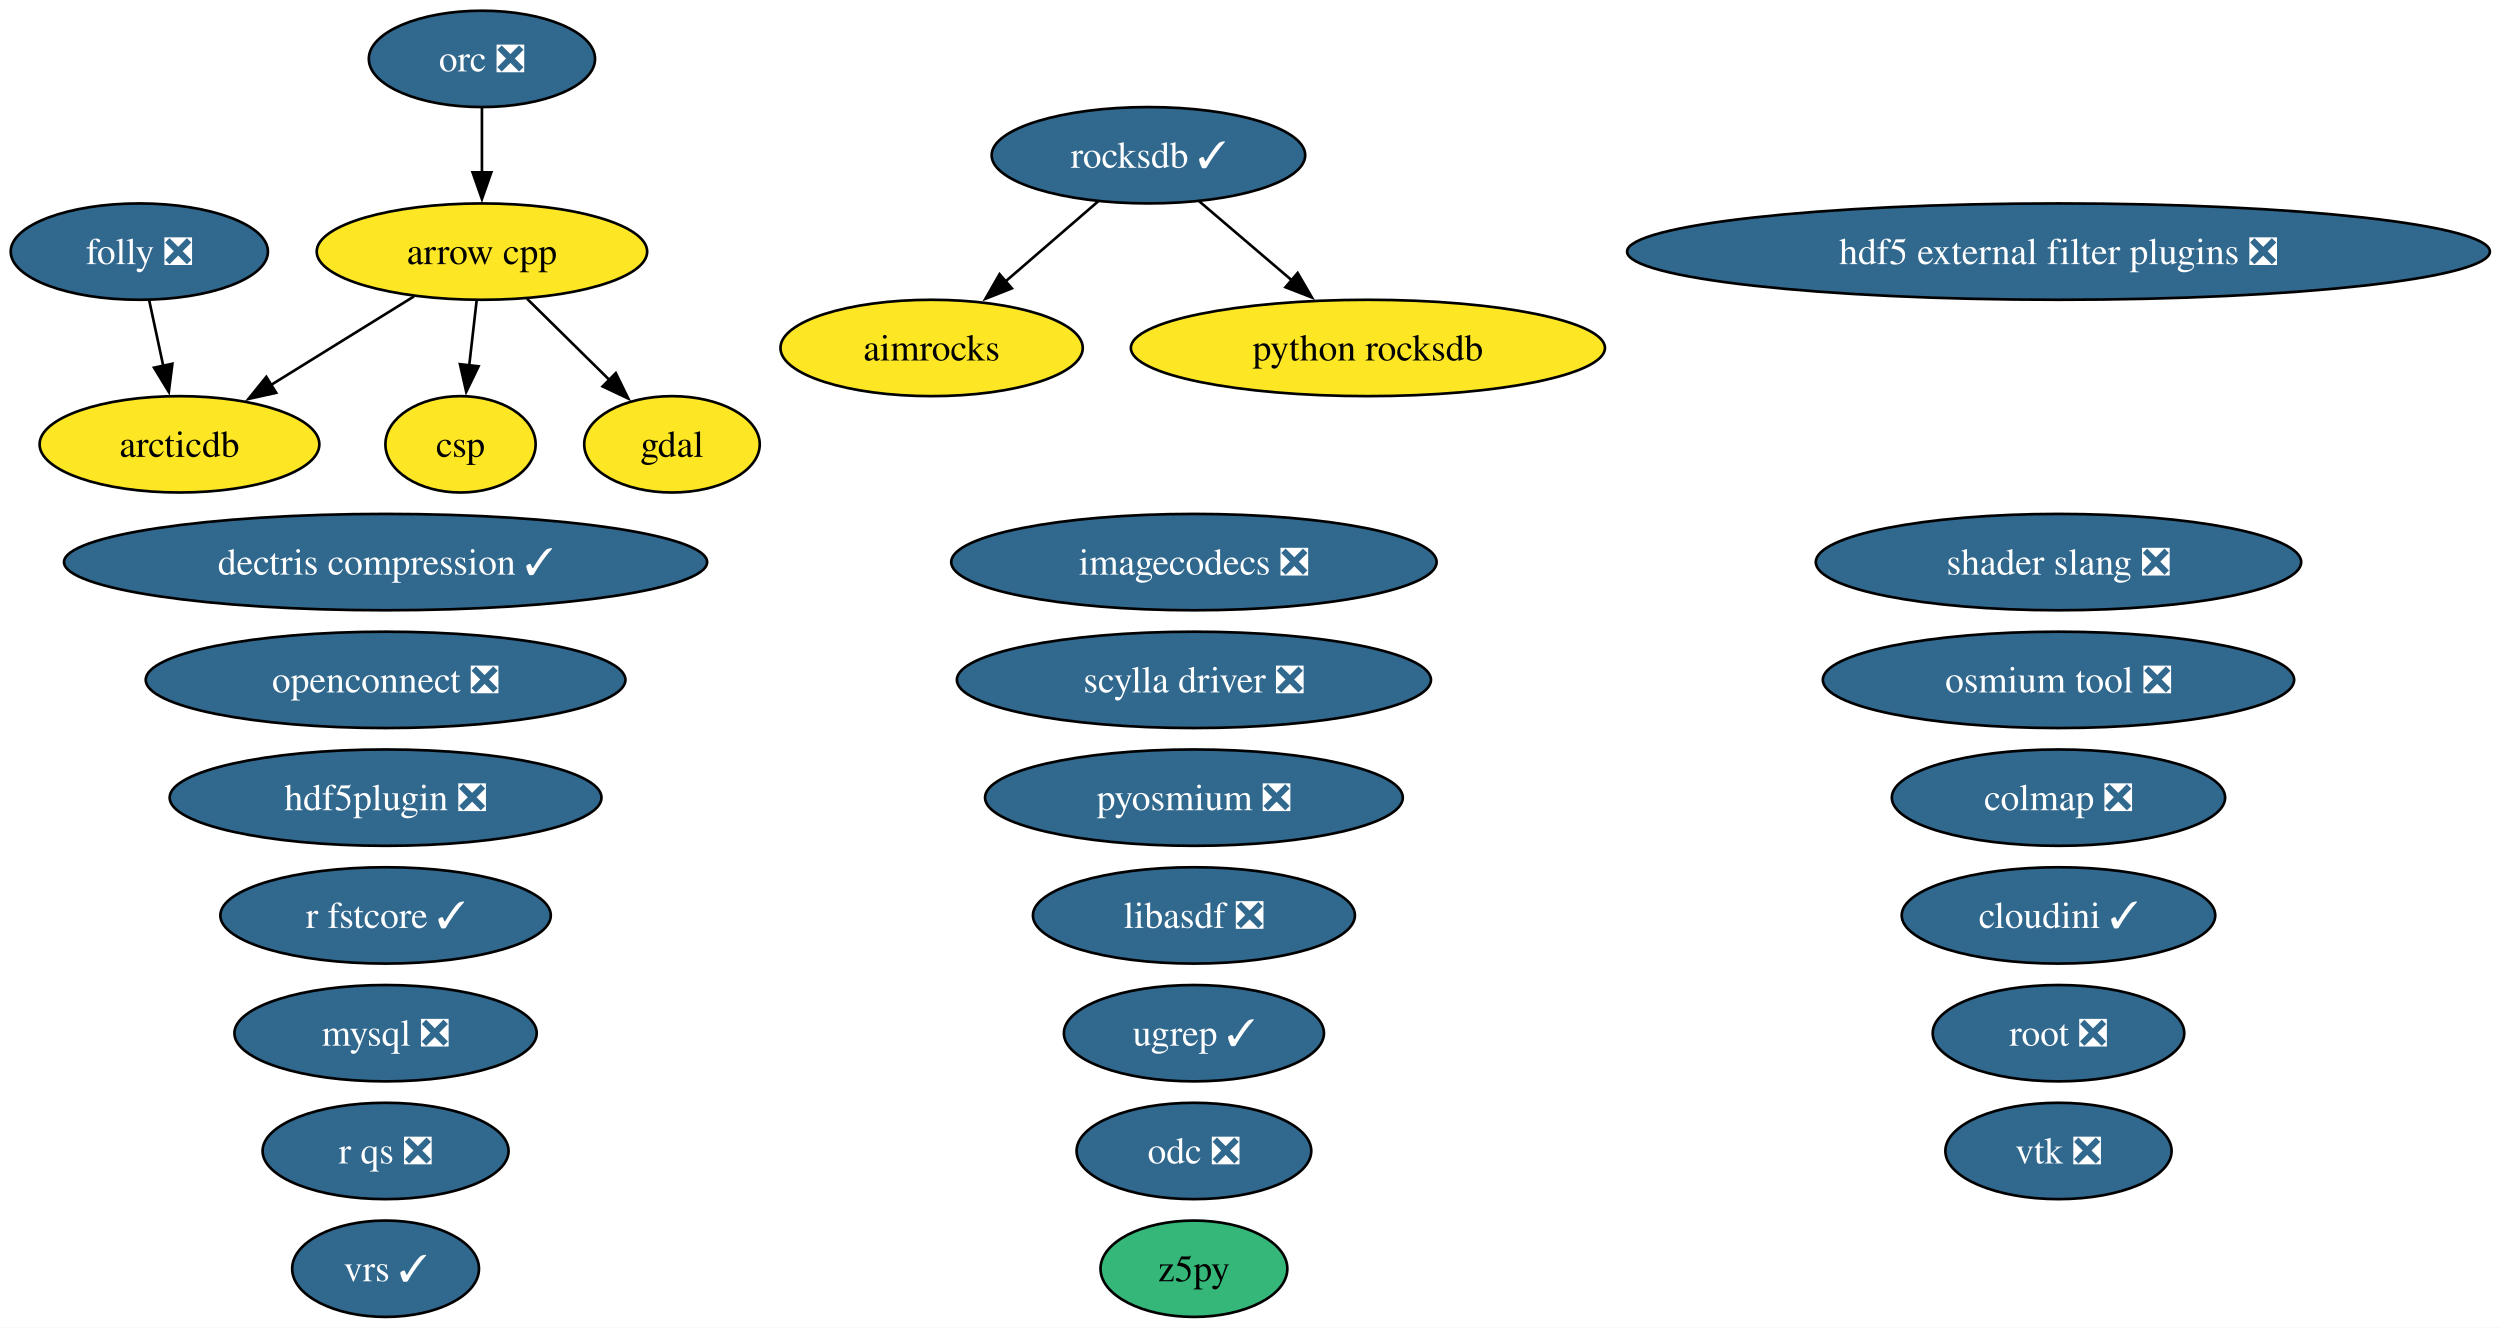
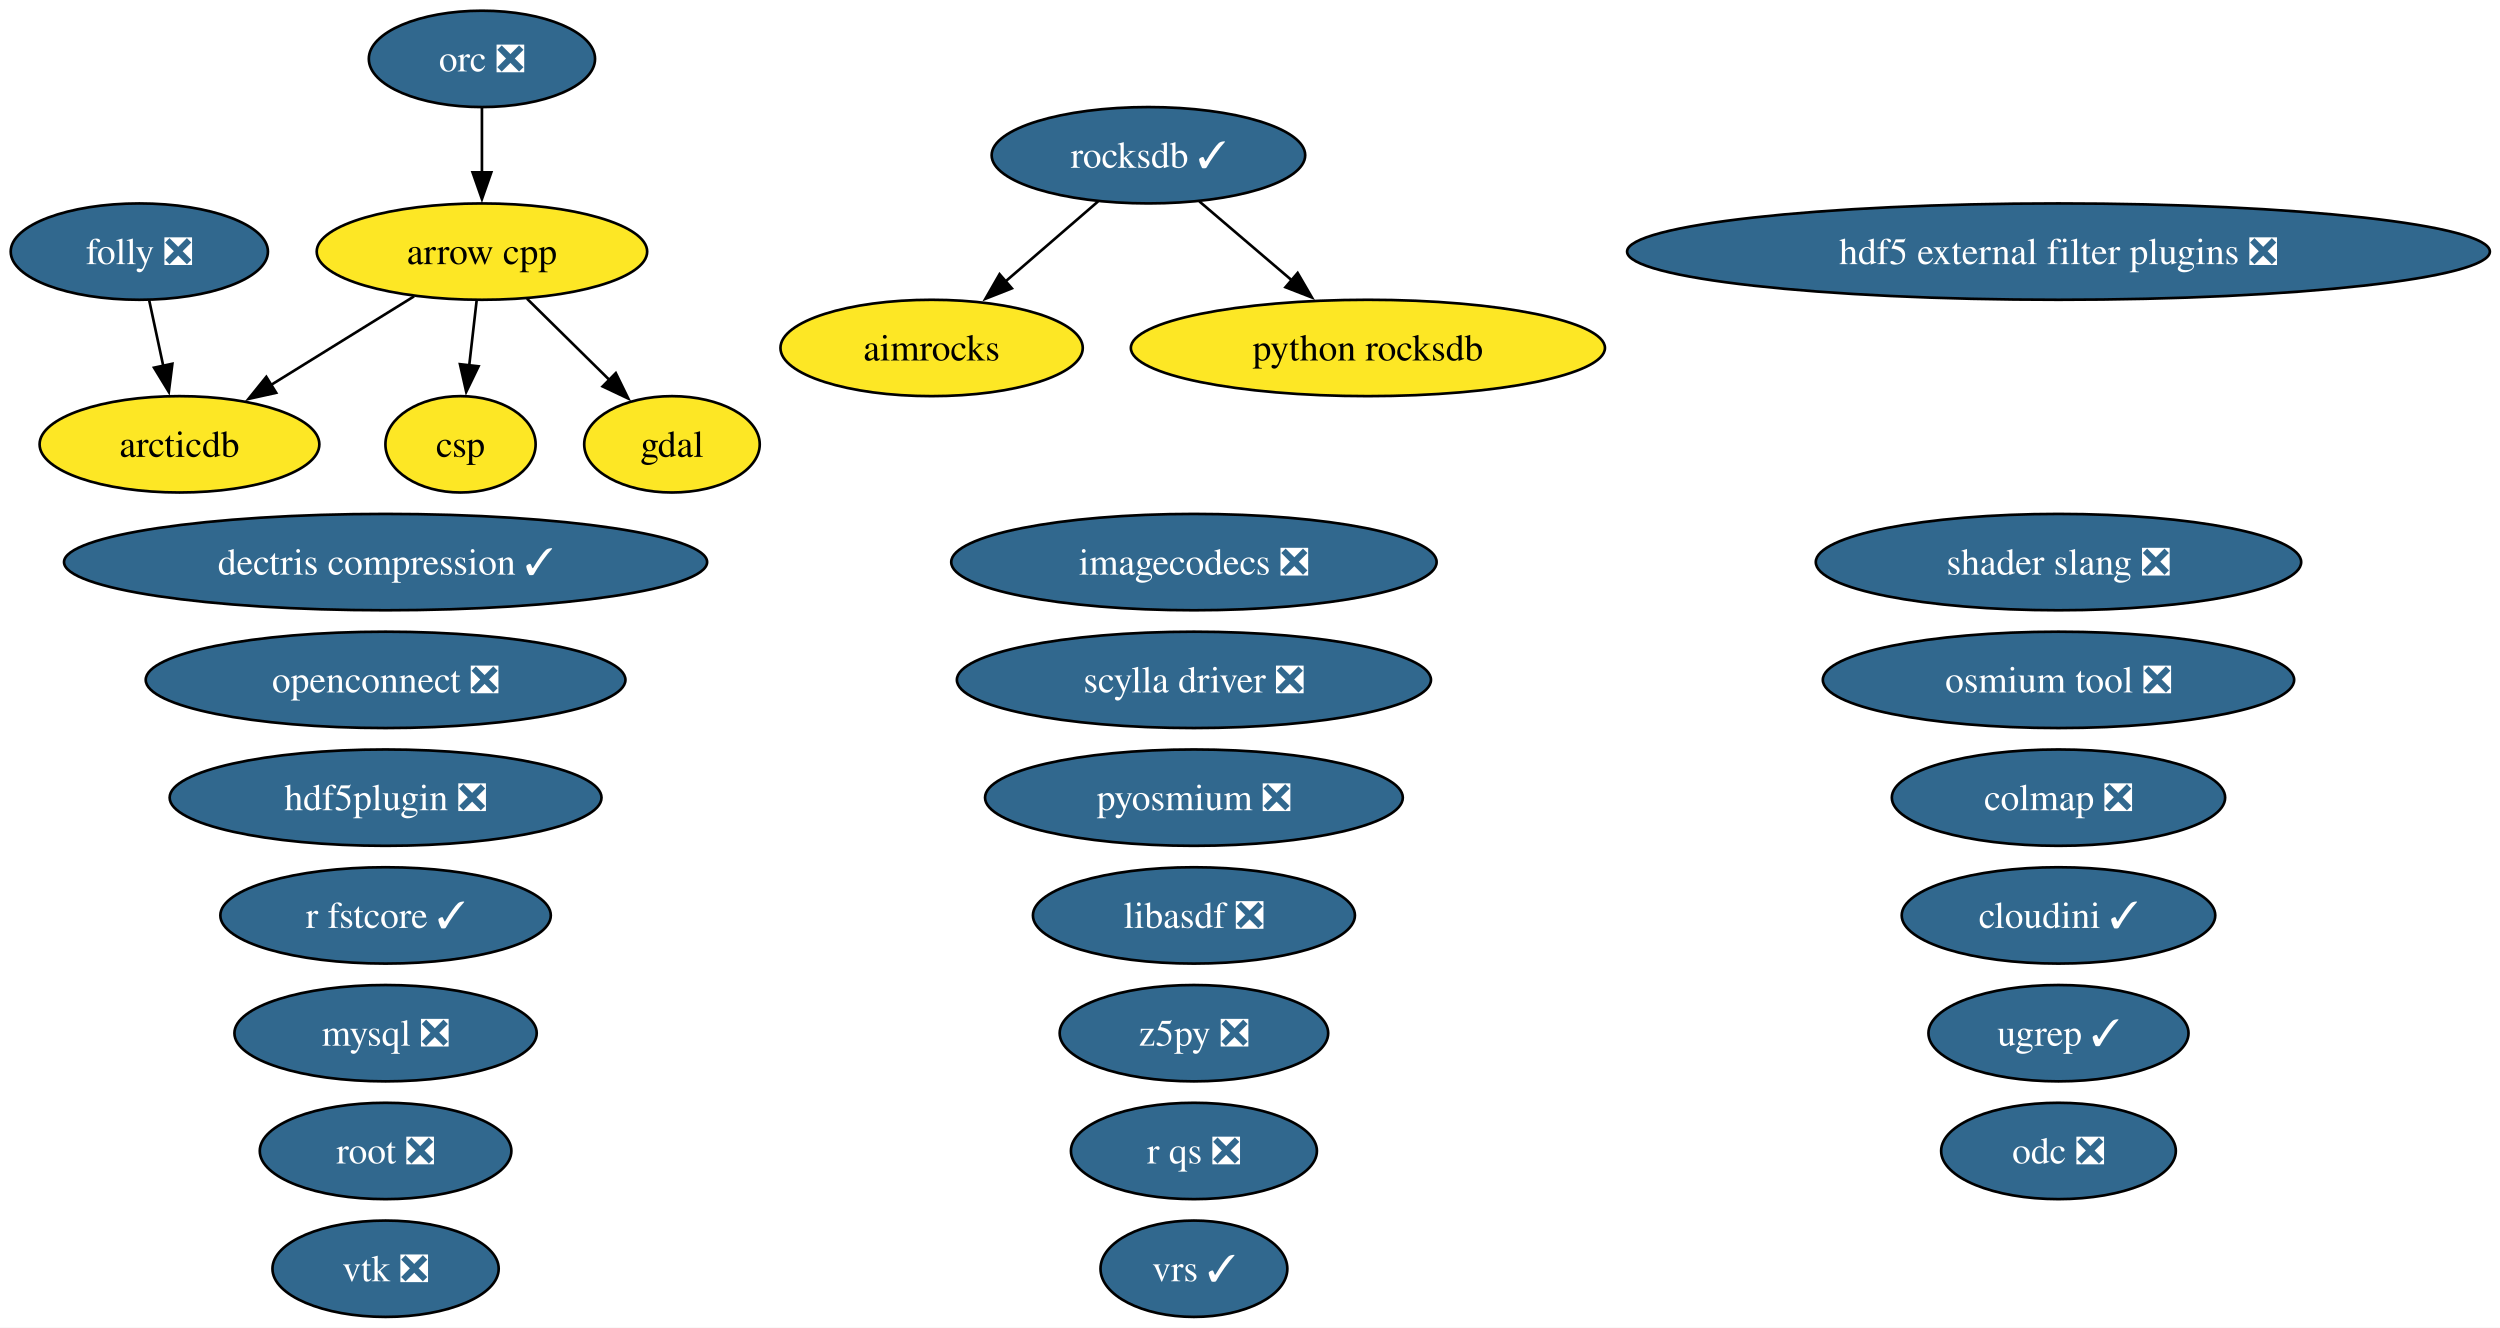
<svg xmlns="http://www.w3.org/2000/svg" xmlns:xlink="http://www.w3.org/1999/xlink" width="934pt" height="496pt" viewBox="0.00 0.00 934.00 496.00">
  <g id="graph0" class="graph" transform="scale(1 1) rotate(0) translate(4 492)">
    <polygon fill="white" stroke="none" points="-4,4 -4,-492 930.22,-492 930.22,4 -4,4" />
    <g id="node1" class="node">
      <g id="a_node1">
        <a xlink:href="https://github.com/conda-forge/aimrocks-feedstock" xlink:title="aimrocks">
          <ellipse fill="#fde725" stroke="black" cx="344.05" cy="-362" rx="56.47" ry="18" />
          <text xml:space="preserve" text-anchor="middle" x="344.05" y="-357.32" font-family="Times,serif" font-size="14.00">aimrocks</text>
        </a>
      </g>
    </g>
    <g id="node2" class="node">
      <g id="a_node2">
        <a xlink:href="https://github.com/conda-forge/arcticdb-feedstock" xlink:title="arcticdb">
          <ellipse fill="#fde725" stroke="black" cx="63.05" cy="-326" rx="52.26" ry="18" />
          <text xml:space="preserve" text-anchor="middle" x="63.05" y="-321.32" font-family="Times,serif" font-size="14.00">arcticdb</text>
        </a>
      </g>
    </g>
    <g id="node3" class="node">
      <g id="a_node3">
        <a xlink:href="https://github.com/conda-forge/arrow-cpp-feedstock" xlink:title="arrow cpp">
          <ellipse fill="#fde725" stroke="black" cx="176.05" cy="-398" rx="61.73" ry="18" />
          <text xml:space="preserve" text-anchor="middle" x="176.05" y="-393.32" font-family="Times,serif" font-size="14.00">arrow cpp</text>
        </a>
      </g>
    </g>
    <g id="edge1" class="edge">
      <path fill="none" stroke="black" d="M150.69,-381.29C134.92,-371.52 114.43,-358.83 97.24,-348.18" />
      <polygon fill="black" stroke="black" points="99.18,-345.26 88.84,-342.97 95.49,-351.21 99.18,-345.26" />
    </g>
    <g id="node5" class="node">
      <g id="a_node5">
        <a xlink:href="https://github.com/conda-forge/csp-feedstock" xlink:title="csp">
          <ellipse fill="#fde725" stroke="black" cx="168.05" cy="-326" rx="28.06" ry="18" />
          <text xml:space="preserve" text-anchor="middle" x="168.05" y="-321.32" font-family="Times,serif" font-size="14.00">csp</text>
        </a>
      </g>
    </g>
    <g id="edge2" class="edge">
      <path fill="none" stroke="black" d="M174.07,-379.7C173.24,-372.41 172.25,-363.73 171.31,-355.54" />
      <polygon fill="black" stroke="black" points="174.79,-355.15 170.18,-345.61 167.84,-355.94 174.79,-355.15" />
    </g>
    <g id="node8" class="node">
      <g id="a_node8">
        <a xlink:href="https://github.com/conda-forge/gdal-feedstock" xlink:title="gdal">
          <ellipse fill="#fde725" stroke="black" cx="247.05" cy="-326" rx="32.79" ry="18" />
          <text xml:space="preserve" text-anchor="middle" x="247.05" y="-321.32" font-family="Times,serif" font-size="14.00">gdal</text>
        </a>
      </g>
    </g>
    <g id="edge3" class="edge">
      <path fill="none" stroke="black" d="M192.88,-380.41C202.1,-371.31 213.68,-359.9 223.77,-349.96" />
      <polygon fill="black" stroke="black" points="226.06,-352.61 230.72,-343.1 221.14,-347.63 226.06,-352.61" />
    </g>
    <g id="node4" class="node">
      <g id="a_node4">
        <a xlink:href="https://github.com/conda-forge/colmap-feedstock/pull/115" xlink:title="colmap ❎">
          <ellipse fill="#31688e" stroke="black" cx="765.05" cy="-194" rx="62.26" ry="18" />
          <text xml:space="preserve" text-anchor="middle" x="765.05" y="-189.32" font-family="Times,serif" font-size="14.00" fill="white">colmap ❎</text>
        </a>
      </g>
    </g>
    <g id="node6" class="node">
      <g id="a_node6">
        <a xlink:href="https://github.com/conda-forge/dectris-compression-feedstock/pull/5" xlink:title="dectris compression ✓">
          <ellipse fill="#31688e" stroke="black" cx="140.05" cy="-282" rx="120.13" ry="18" />
          <text xml:space="preserve" text-anchor="middle" x="140.05" y="-277.32" font-family="Times,serif" font-size="14.00" fill="white">dectris compression ✓</text>
        </a>
      </g>
    </g>
    <g id="node7" class="node">
      <g id="a_node7">
        <a xlink:href="https://github.com/conda-forge/folly-feedstock/pull/360" xlink:title="folly ❎">
          <ellipse fill="#31688e" stroke="black" cx="48.05" cy="-398" rx="48.05" ry="18" />
          <text xml:space="preserve" text-anchor="middle" x="48.05" y="-393.32" font-family="Times,serif" font-size="14.00" fill="white">folly ❎</text>
        </a>
      </g>
    </g>
    <g id="edge4" class="edge">
      <path fill="none" stroke="black" d="M51.76,-379.7C53.34,-372.32 55.22,-363.52 57,-355.25" />
      <polygon fill="black" stroke="black" points="60.4,-356.1 59.07,-345.58 53.55,-354.63 60.4,-356.1" />
    </g>
    <g id="node9" class="node">
      <g id="a_node9">
        <a xlink:href="https://github.com/conda-forge/hdf5-external-filter-plugins-feedstock/pull/30" xlink:title="hdf5 external filter plugins ❎">
          <ellipse fill="#31688e" stroke="black" cx="765.05" cy="-398" rx="161.17" ry="18" />
          <text xml:space="preserve" text-anchor="middle" x="765.05" y="-393.32" font-family="Times,serif" font-size="14.00" fill="white">hdf5 external filter plugins ❎</text>
        </a>
      </g>
    </g>
    <g id="node10" class="node">
      <g id="a_node10">
        <a xlink:href="https://github.com/conda-forge/hdf5plugin-feedstock/pull/85" xlink:title="hdf5plugin ❎">
          <ellipse fill="#31688e" stroke="black" cx="140.05" cy="-194" rx="80.67" ry="18" />
          <text xml:space="preserve" text-anchor="middle" x="140.05" y="-189.32" font-family="Times,serif" font-size="14.00" fill="white">hdf5plugin ❎</text>
        </a>
      </g>
    </g>
    <g id="node11" class="node">
      <g id="a_node11">
        <a xlink:href="https://github.com/conda-forge/imagecodecs-feedstock/pull/177" xlink:title="imagecodecs ❎">
          <ellipse fill="#31688e" stroke="black" cx="442.05" cy="-282" rx="90.67" ry="18" />
          <text xml:space="preserve" text-anchor="middle" x="442.05" y="-277.32" font-family="Times,serif" font-size="14.00" fill="white">imagecodecs ❎</text>
        </a>
      </g>
    </g>
    <g id="node12" class="node">
      <g id="a_node12">
        <a xlink:href="https://github.com/conda-forge/libasdf-feedstock/pull/5" xlink:title="libasdf ❎">
          <ellipse fill="#31688e" stroke="black" cx="442.05" cy="-150" rx="60.15" ry="18" />
          <text xml:space="preserve" text-anchor="middle" x="442.05" y="-145.32" font-family="Times,serif" font-size="14.00" fill="white">libasdf ❎</text>
        </a>
      </g>
    </g>
    <g id="node13" class="node">
      <g id="a_node13">
        <a xlink:href="https://github.com/conda-forge/mysql-feedstock/pull/129" xlink:title="mysql ❎">
          <ellipse fill="#31688e" stroke="black" cx="140.05" cy="-106" rx="56.47" ry="18" />
          <text xml:space="preserve" text-anchor="middle" x="140.05" y="-101.33" font-family="Times,serif" font-size="14.00" fill="white">mysql ❎</text>
        </a>
      </g>
    </g>
    <g id="node14" class="node">
      <g id="a_node14">
        <a xlink:href="https://github.com/conda-forge/odc-feedstock/pull/5" xlink:title="odc ❎">
-           <ellipse fill="#31688e" stroke="black" cx="442.05" cy="-62" rx="43.84" ry="18" />
-           <text xml:space="preserve" text-anchor="middle" x="442.05" y="-57.33" font-family="Times,serif" font-size="14.00" fill="white">odc ❎</text>
+           <ellipse fill="#31688e" stroke="black" cx="765.05" cy="-62" rx="43.84" ry="18" />
+           <text xml:space="preserve" text-anchor="middle" x="765.05" y="-57.33" font-family="Times,serif" font-size="14.00" fill="white">odc ❎</text>
        </a>
      </g>
    </g>
    <g id="node15" class="node">
      <g id="a_node15">
        <a xlink:href="https://github.com/conda-forge/openconnect-feedstock/pull/42" xlink:title="openconnect ❎">
          <ellipse fill="#31688e" stroke="black" cx="140.05" cy="-238" rx="89.61" ry="18" />
          <text xml:space="preserve" text-anchor="middle" x="140.05" y="-233.32" font-family="Times,serif" font-size="14.00" fill="white">openconnect ❎</text>
        </a>
      </g>
    </g>
    <g id="node16" class="node">
      <g id="a_node16">
        <a xlink:href="https://github.com/conda-forge/orc-feedstock/pull/103" xlink:title="orc ❎">
          <ellipse fill="#31688e" stroke="black" cx="176.05" cy="-470" rx="42.26" ry="18" />
          <text xml:space="preserve" text-anchor="middle" x="176.05" y="-465.32" font-family="Times,serif" font-size="14.00" fill="white">orc ❎</text>
        </a>
      </g>
    </g>
    <g id="edge5" class="edge">
      <path fill="none" stroke="black" d="M176.05,-451.7C176.05,-444.41 176.05,-435.73 176.05,-427.54" />
      <polygon fill="black" stroke="black" points="179.55,-427.62 176.05,-417.62 172.55,-427.62 179.55,-427.62" />
    </g>
    <g id="node17" class="node">
      <g id="a_node17">
        <a xlink:href="https://github.com/conda-forge/osmium-tool-feedstock/pull/25" xlink:title="osmium tool ❎">
          <ellipse fill="#31688e" stroke="black" cx="765.05" cy="-238" rx="88.04" ry="18" />
          <text xml:space="preserve" text-anchor="middle" x="765.05" y="-233.32" font-family="Times,serif" font-size="14.00" fill="white">osmium tool ❎</text>
        </a>
      </g>
    </g>
    <g id="node18" class="node">
      <g id="a_node18">
        <a xlink:href="https://github.com/conda-forge/pyosmium-feedstock/pull/9" xlink:title="pyosmium ❎">
          <ellipse fill="#31688e" stroke="black" cx="442.05" cy="-194" rx="78.04" ry="18" />
          <text xml:space="preserve" text-anchor="middle" x="442.05" y="-189.32" font-family="Times,serif" font-size="14.00" fill="white">pyosmium ❎</text>
        </a>
      </g>
    </g>
    <g id="node19" class="node">
      <g id="a_node19">
        <a xlink:href="https://github.com/conda-forge/python-rocksdb-feedstock" xlink:title="python rocksdb">
          <ellipse fill="#fde725" stroke="black" cx="507.05" cy="-362" rx="88.56" ry="18" />
          <text xml:space="preserve" text-anchor="middle" x="507.05" y="-357.32" font-family="Times,serif" font-size="14.00">python rocksdb</text>
        </a>
      </g>
    </g>
    <g id="node20" class="node">
      <g id="a_node20">
        <a xlink:href="https://github.com/conda-forge/r-fstcore-feedstock/pull/15" xlink:title="r fstcore ✓">
          <ellipse fill="#31688e" stroke="black" cx="140.05" cy="-150" rx="61.73" ry="18" />
          <text xml:space="preserve" text-anchor="middle" x="140.05" y="-145.32" font-family="Times,serif" font-size="14.00" fill="white">r fstcore ✓</text>
        </a>
      </g>
    </g>
    <g id="node21" class="node">
      <g id="a_node21">
        <a xlink:href="https://github.com/conda-forge/r-qs-feedstock/pull/34" xlink:title="r qs ❎">
-           <ellipse fill="#31688e" stroke="black" cx="140.05" cy="-62" rx="45.95" ry="18" />
-           <text xml:space="preserve" text-anchor="middle" x="140.05" y="-57.33" font-family="Times,serif" font-size="14.00" fill="white">r qs ❎</text>
+           <ellipse fill="#31688e" stroke="black" cx="442.05" cy="-62" rx="45.95" ry="18" />
+           <text xml:space="preserve" text-anchor="middle" x="442.05" y="-57.33" font-family="Times,serif" font-size="14.00" fill="white">r qs ❎</text>
        </a>
      </g>
    </g>
    <g id="node22" class="node">
      <g id="a_node22">
        <a xlink:href="https://github.com/conda-forge/rocksdb-feedstock/pull/134" xlink:title="rocksdb ✓">
          <ellipse fill="#31688e" stroke="black" cx="425.05" cy="-434" rx="58.57" ry="18" />
          <text xml:space="preserve" text-anchor="middle" x="425.05" y="-429.32" font-family="Times,serif" font-size="14.00" fill="white">rocksdb ✓</text>
        </a>
      </g>
    </g>
    <g id="edge6" class="edge">
      <path fill="none" stroke="black" d="M406.26,-416.76C395.91,-407.82 382.87,-396.55 371.41,-386.64" />
      <polygon fill="black" stroke="black" points="374.02,-384.27 364.16,-380.38 369.44,-389.57 374.02,-384.27" />
    </g>
    <g id="edge7" class="edge">
      <path fill="none" stroke="black" d="M444.07,-416.76C454.4,-407.95 467.37,-396.87 478.86,-387.07" />
      <polygon fill="black" stroke="black" points="480.8,-390.02 486.13,-380.86 476.25,-384.69 480.8,-390.02" />
    </g>
    <g id="node23" class="node">
      <g id="a_node23">
        <a xlink:href="https://github.com/conda-forge/root-feedstock/pull/405" xlink:title="root ❎">
-           <ellipse fill="#31688e" stroke="black" cx="765.05" cy="-106" rx="47" ry="18" />
-           <text xml:space="preserve" text-anchor="middle" x="765.05" y="-101.33" font-family="Times,serif" font-size="14.00" fill="white">root ❎</text>
+           <ellipse fill="#31688e" stroke="black" cx="140.05" cy="-62" rx="47" ry="18" />
+           <text xml:space="preserve" text-anchor="middle" x="140.05" y="-57.33" font-family="Times,serif" font-size="14.00" fill="white">root ❎</text>
        </a>
      </g>
    </g>
    <g id="node24" class="node">
      <g id="a_node24">
        <a xlink:href="https://github.com/conda-forge/scylla-driver-feedstock/pull/33" xlink:title="scylla driver ❎">
          <ellipse fill="#31688e" stroke="black" cx="442.05" cy="-238" rx="88.56" ry="18" />
          <text xml:space="preserve" text-anchor="middle" x="442.05" y="-233.32" font-family="Times,serif" font-size="14.00" fill="white">scylla driver ❎</text>
        </a>
      </g>
    </g>
    <g id="node25" class="node">
      <g id="a_node25">
        <a xlink:href="https://github.com/conda-forge/shader-slang-feedstock/pull/9" xlink:title="shader slang ❎">
          <ellipse fill="#31688e" stroke="black" cx="765.05" cy="-282" rx="90.67" ry="18" />
          <text xml:space="preserve" text-anchor="middle" x="765.05" y="-277.32" font-family="Times,serif" font-size="14.00" fill="white">shader slang ❎</text>
        </a>
      </g>
    </g>
    <g id="node26" class="node">
      <g id="a_node26">
        <a xlink:href="https://github.com/conda-forge/ugrep-feedstock/pull/30" xlink:title="ugrep ✓">
-           <ellipse fill="#31688e" stroke="black" cx="442.05" cy="-106" rx="48.58" ry="18" />
-           <text xml:space="preserve" text-anchor="middle" x="442.05" y="-101.33" font-family="Times,serif" font-size="14.00" fill="white">ugrep ✓</text>
+           <ellipse fill="#31688e" stroke="black" cx="765.05" cy="-106" rx="48.58" ry="18" />
+           <text xml:space="preserve" text-anchor="middle" x="765.05" y="-101.33" font-family="Times,serif" font-size="14.00" fill="white">ugrep ✓</text>
        </a>
      </g>
    </g>
    <g id="node27" class="node">
      <g id="a_node27">
        <a xlink:href="https://github.com/conda-forge/vrs-feedstock/pull/26" xlink:title="vrs ✓">
-           <ellipse fill="#31688e" stroke="black" cx="140.05" cy="-18" rx="34.9" ry="18" />
-           <text xml:space="preserve" text-anchor="middle" x="140.05" y="-13.32" font-family="Times,serif" font-size="14.00" fill="white">vrs ✓</text>
+           <ellipse fill="#31688e" stroke="black" cx="442.05" cy="-18" rx="34.9" ry="18" />
+           <text xml:space="preserve" text-anchor="middle" x="442.05" y="-13.32" font-family="Times,serif" font-size="14.00" fill="white">vrs ✓</text>
        </a>
      </g>
    </g>
    <g id="node28" class="node">
      <g id="a_node28">
        <a xlink:href="https://github.com/conda-forge/vtk-feedstock/pull/464" xlink:title="vtk ❎">
-           <ellipse fill="#31688e" stroke="black" cx="765.05" cy="-62" rx="42.26" ry="18" />
-           <text xml:space="preserve" text-anchor="middle" x="765.05" y="-57.33" font-family="Times,serif" font-size="14.00" fill="white">vtk ❎</text>
+           <ellipse fill="#31688e" stroke="black" cx="140.05" cy="-18" rx="42.26" ry="18" />
+           <text xml:space="preserve" text-anchor="middle" x="140.05" y="-13.32" font-family="Times,serif" font-size="14.00" fill="white">vtk ❎</text>
        </a>
      </g>
    </g>
    <g id="node29" class="node">
      <g id="a_node29">
-         <a xlink:href="https://github.com/conda-forge/z5py-feedstock" xlink:title="z5py">
-           <ellipse fill="#35b779" stroke="black" cx="442.05" cy="-18" rx="34.9" ry="18" />
-           <text xml:space="preserve" text-anchor="middle" x="442.05" y="-13.32" font-family="Times,serif" font-size="14.00">z5py</text>
+         <a xlink:href="https://github.com/conda-forge/z5py-feedstock/pull/96" xlink:title="z5py ❎">
+           <ellipse fill="#31688e" stroke="black" cx="442.05" cy="-106" rx="50.16" ry="18" />
+           <text xml:space="preserve" text-anchor="middle" x="442.05" y="-101.33" font-family="Times,serif" font-size="14.00" fill="white">z5py ❎</text>
        </a>
      </g>
    </g>
    <g id="node30" class="node">
      <g id="a_node30">
        <a xlink:href="https://github.com/conda-forge/cloudini-feedstock/pull/4" xlink:title="cloudini ✓">
          <ellipse fill="#31688e" stroke="black" cx="765.05" cy="-150" rx="58.57" ry="18" />
          <text xml:space="preserve" text-anchor="middle" x="765.05" y="-145.32" font-family="Times,serif" font-size="14.00" fill="white">cloudini ✓</text>
        </a>
      </g>
    </g>
  </g>
</svg>
